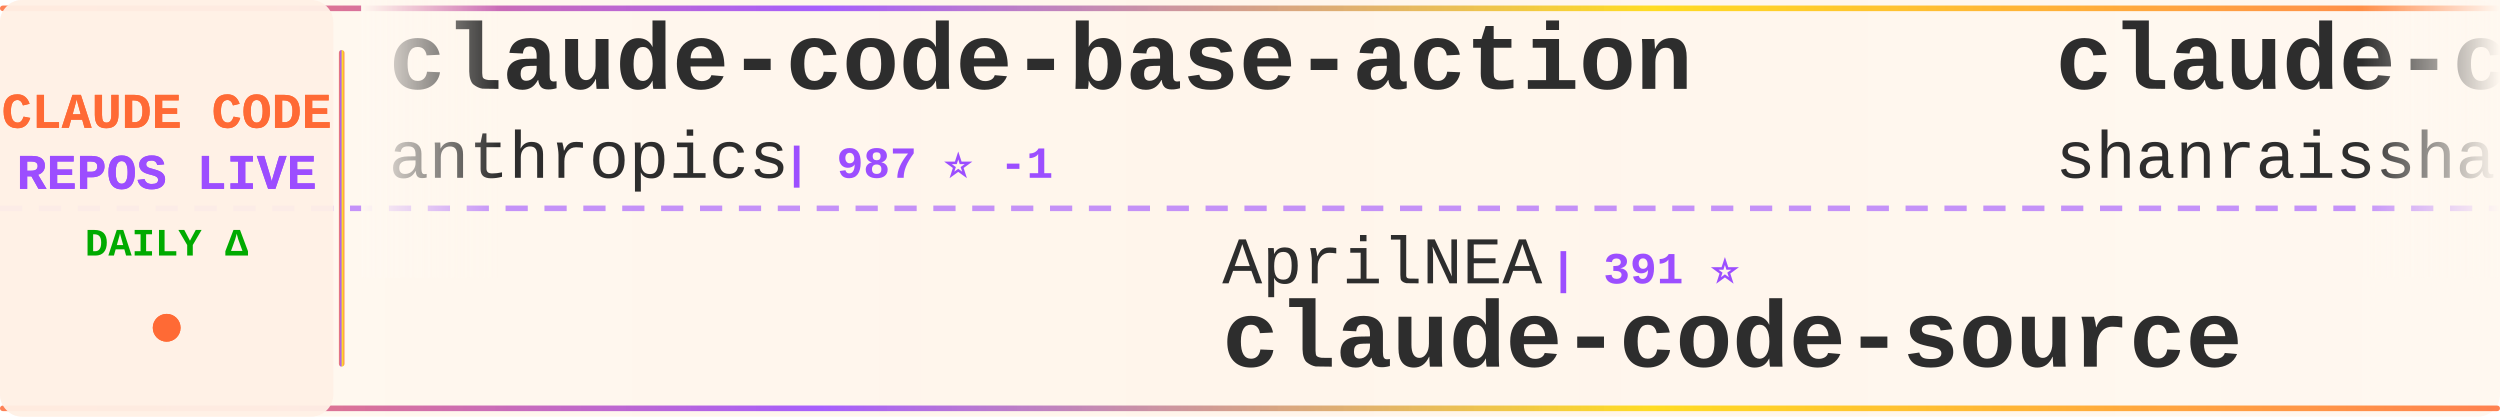
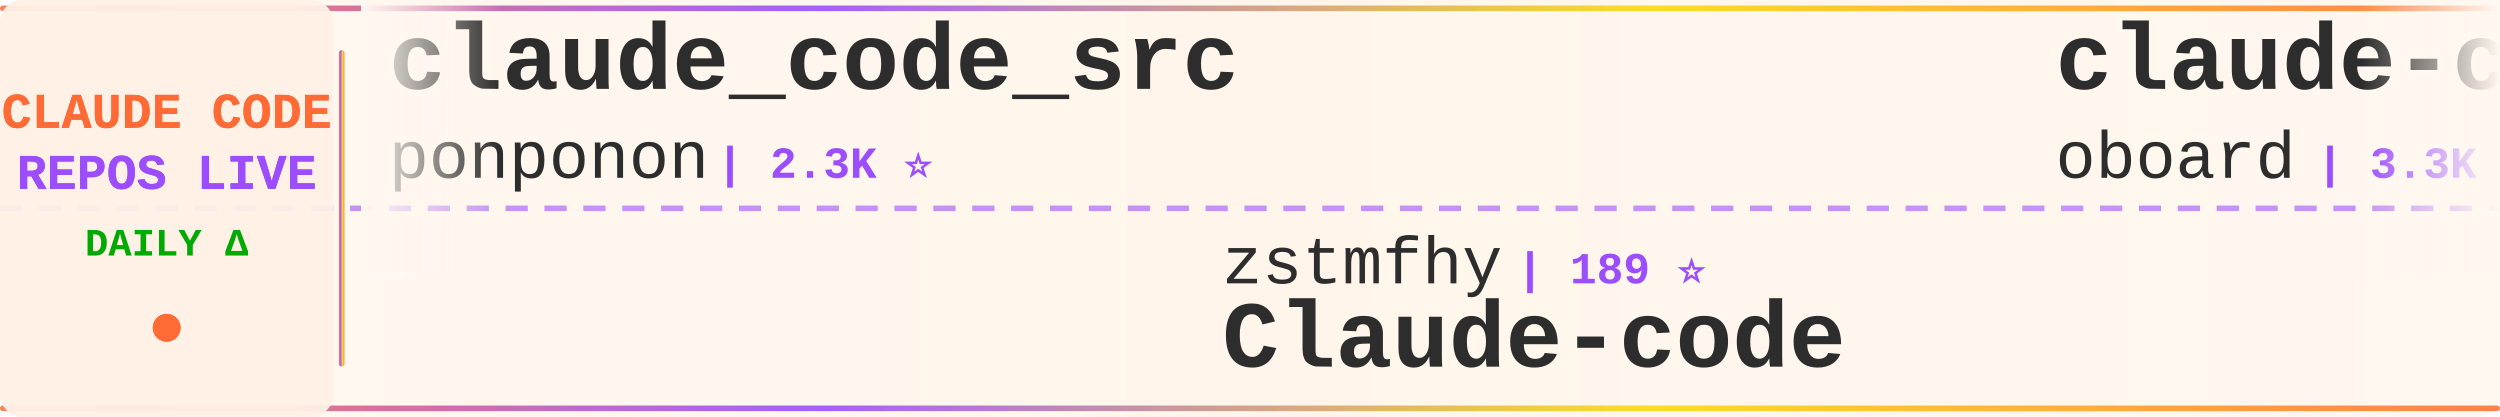
<svg xmlns="http://www.w3.org/2000/svg" width="900" height="150">
  <defs>
    <linearGradient id="tickerBg" x1="0%" y1="0%" x2="100%" y2="0%">
      <stop offset="0%" style="stop-color:#fff8f0;stop-opacity:0.98" />
      <stop offset="50%" style="stop-color:#fff5eb;stop-opacity:1" />
      <stop offset="100%" style="stop-color:#fff8f0;stop-opacity:0.98" />
    </linearGradient>
    <linearGradient id="borderGrad" x1="0%" y1="0%" x2="100%" y2="0%">
      <stop offset="0%" style="stop-color:#FF6B35;stop-opacity:0.85">
        <animate attributeName="stop-opacity" values="0.85;1;0.85" dur="2s" repeatCount="indefinite" />
      </stop>
      <stop offset="33%" style="stop-color:#9C4EFF;stop-opacity:0.9">
        <animate attributeName="stop-opacity" values="0.9;1;0.9" dur="2.2s" repeatCount="indefinite" />
      </stop>
      <stop offset="66%" style="stop-color:#FFD700;stop-opacity:0.85">
        <animate attributeName="stop-opacity" values="0.85;1;0.85" dur="1.8s" repeatCount="indefinite" />
      </stop>
      <stop offset="100%" style="stop-color:#FF6B35;stop-opacity:0.85">
        <animate attributeName="stop-opacity" values="0.85;1;0.85" dur="2s" repeatCount="indefinite" />
      </stop>
    </linearGradient>
    <filter id="textGlow">
      <feGaussianBlur stdDeviation="0.15" result="coloredBlur" />
      <feMerge>
        <feMergeNode in="coloredBlur" />
        <feMergeNode in="SourceGraphic" />
      </feMerge>
    </filter>
    <filter id="metricGlow">
      <feGaussianBlur stdDeviation="0.2" result="coloredBlur" />
      <feMerge>
        <feMergeNode in="coloredBlur" />
        <feMergeNode in="SourceGraphic" />
      </feMerge>
    </filter>
    <linearGradient id="leftFade" x1="0%" y1="0%" x2="100%" y2="0%">
      <stop offset="0%" style="stop-color:#fff8f0;stop-opacity:1" />
      <stop offset="100%" style="stop-color:#fff8f0;stop-opacity:0" />
    </linearGradient>
    <linearGradient id="rightFade" x1="0%" y1="0%" x2="100%" y2="0%">
      <stop offset="0%" style="stop-color:#fff8f0;stop-opacity:0" />
      <stop offset="100%" style="stop-color:#fff8f0;stop-opacity:1" />
    </linearGradient>
  </defs>
  <rect width="900" height="150" fill="url(#tickerBg)" rx="8" />
  <rect x="0" y="2" width="900" height="2" fill="url(#borderGrad)" rx="1" />
  <rect x="0" y="146" width="900" height="2" fill="url(#borderGrad)" rx="1" />
  <line x1="0" y1="75" x2="900" y2="75" stroke="#9C4EFF" stroke-width="2" stroke-dasharray="8 6" opacity="0.6" />
  <rect x="0" y="0" width="120" height="150" fill="#fff0e6" opacity="0.95" rx="8" />
  <text x="60" y="46" font-family="'Courier New', monospace" font-size="18" font-weight="bold" fill="#FF6B35" text-anchor="middle" filter="url(#textGlow)">
    CLAUDE CODE
  </text>
  <text x="60" y="68" font-family="'Courier New', monospace" font-size="18" font-weight="bold" fill="#9C4EFF" text-anchor="middle" filter="url(#textGlow)">
    REPOS LIVE
  </text>
  <text x="60" y="92" font-family="'Courier New', monospace" font-size="14" font-weight="bold" fill="#00aa00" text-anchor="middle">
    DAILY Δ
  </text>
  <circle cx="60" cy="118" r="5" fill="#FF6B35" filter="url(#metricGlow)">
    <animate attributeName="r" values="4;6;4" dur="1.5s" repeatCount="indefinite" />
    <animate attributeName="opacity" values="0.6;1;0.6" dur="1.5s" repeatCount="indefinite" />
  </circle>
  <rect x="122" y="18" width="2" height="114" fill="url(#borderGrad)" rx="1" />
  <clipPath id="tickerClip">
    <rect x="130" y="0" width="770" height="150" />
  </clipPath>
  <g clip-path="url(#tickerClip)">
    <g id="tickerItems">
      <animateTransform attributeName="transform" attributeType="XML" type="translate" from="0 0" to="-3000 0" dur="54s" repeatCount="indefinite" />
      <g transform="translate(0, 0)">
-         <text x="140" y="32" font-family="'Courier New', monospace" font-size="34" font-weight="bold" fill="#2d2d2d">claude-code-base-action</text>
-         <text x="140" y="64" font-family="'Courier New', monospace" font-size="24" font-weight="normal" fill="#2d2d2d" opacity="1.0">anthropics</text>
-         <text x="282" y="64" font-family="'Courier New', monospace" font-size="16" font-weight="bold" fill="#9C4EFF"> | 987 ⭐ -1</text>
+         <text x="140" y="32" font-family="'Courier New', monospace" font-size="34" font-weight="bold" fill="#2d2d2d">claude_code_src</text>
+         <text x="140" y="64" font-family="'Courier New', monospace" font-size="24" font-weight="normal" fill="#2d2d2d" opacity="1.0">ponponon</text>
+         <text x="258" y="64" font-family="'Courier New', monospace" font-size="16" font-weight="bold" fill="#9C4EFF"> | 2.3K ⭐</text>
      </g>
      <g transform="translate(300, 0)">
-         <text x="140" y="102" font-family="'Courier New', monospace" font-size="24" font-weight="normal" fill="#2d2d2d" opacity="1.0">AprilNEA</text>
-         <text x="258" y="102" font-family="'Courier New', monospace" font-size="16" font-weight="bold" fill="#9C4EFF"> | 391 ⭐</text>
-         <text x="140" y="132" font-family="'Courier New', monospace" font-size="34" font-weight="bold" fill="#2d2d2d">claude-code-source</text>
+         <text x="140" y="102" font-family="'Courier New', monospace" font-size="24" font-weight="normal" fill="#2d2d2d" opacity="1.0">zstmfhy</text>
+         <text x="246" y="102" font-family="'Courier New', monospace" font-size="16" font-weight="bold" fill="#9C4EFF"> | 189 ⭐</text>
+         <text x="140" y="132" font-family="'Courier New', monospace" font-size="34" font-weight="bold" fill="#2d2d2d">Claude-code</text>
      </g>
      <g transform="translate(600, 0)">
-         <text x="140" y="32" font-family="'Courier New', monospace" font-size="34" font-weight="bold" fill="#2d2d2d">claude-code-best-practic...</text>
-         <text x="140" y="64" font-family="'Courier New', monospace" font-size="24" font-weight="normal" fill="#2d2d2d" opacity="1.0">shanraisshan</text>
-         <text x="306" y="64" font-family="'Courier New', monospace" font-size="16" font-weight="bold" fill="#9C4EFF"> | 66.3K ⭐</text>
+         <text x="140" y="32" font-family="'Courier New', monospace" font-size="34" font-weight="bold" fill="#2d2d2d">claude-code-rev</text>
+         <text x="140" y="64" font-family="'Courier New', monospace" font-size="24" font-weight="normal" fill="#2d2d2d" opacity="1.0">oboard</text>
+         <text x="234" y="64" font-family="'Courier New', monospace" font-size="16" font-weight="bold" fill="#9C4EFF"> | 3.3K ⭐</text>
      </g>
      <g transform="translate(900, 0)">
-         <text x="140" y="102" font-family="'Courier New', monospace" font-size="24" font-weight="normal" fill="#2d2d2d" opacity="1.0">RishabhK103</text>
-         <text x="294" y="102" font-family="'Courier New', monospace" font-size="16" font-weight="bold" fill="#9C4EFF"> | 106 ⭐</text>
+         <text x="140" y="102" font-family="'Courier New', monospace" font-size="24" font-weight="normal" fill="#2d2d2d" opacity="1.0">tanbiralam</text>
+         <text x="282" y="102" font-family="'Courier New', monospace" font-size="16" font-weight="bold" fill="#9C4EFF"> | 2.3K ⭐ -1</text>
        <text x="140" y="132" font-family="'Courier New', monospace" font-size="34" font-weight="bold" fill="#2d2d2d">claude-code</text>
      </g>
      <g transform="translate(1200, 0)">
-         <text x="140" y="32" font-family="'Courier New', monospace" font-size="34" font-weight="bold" fill="#2d2d2d">ClaudeCode-Portable</text>
-         <text x="140" y="64" font-family="'Courier New', monospace" font-size="24" font-weight="normal" fill="#2d2d2d" opacity="1.0">techjarves</text>
-         <text x="282" y="64" font-family="'Courier New', monospace" font-size="16" font-weight="bold" fill="#9C4EFF"> | 1.5K ⭐ +2</text>
+         <text x="140" y="32" font-family="'Courier New', monospace" font-size="34" font-weight="bold" fill="#2d2d2d">free-claude-code</text>
+         <text x="140" y="64" font-family="'Courier New', monospace" font-size="24" font-weight="normal" fill="#2d2d2d" opacity="1.0">Alishahryar1</text>
+         <text x="306" y="64" font-family="'Courier New', monospace" font-size="16" font-weight="bold" fill="#9C4EFF"> | 55.8K ⭐ +23</text>
      </g>
      <g transform="translate(1500, 0)">
-         <text x="140" y="102" font-family="'Courier New', monospace" font-size="24" font-weight="normal" fill="#2d2d2d" opacity="1.0">https-deeplearning-ai</text>
-         <text x="414" y="102" font-family="'Courier New', monospace" font-size="16" font-weight="bold" fill="#9C4EFF"> | 554 ⭐</text>
-         <text x="140" y="132" font-family="'Courier New', monospace" font-size="34" font-weight="bold" fill="#2d2d2d">sc-claude-code-files</text>
+         <text x="140" y="102" font-family="'Courier New', monospace" font-size="24" font-weight="normal" fill="#2d2d2d" opacity="1.0">mehmoodosman</text>
+         <text x="306" y="102" font-family="'Courier New', monospace" font-size="16" font-weight="bold" fill="#9C4EFF"> | 173 ⭐</text>
+         <text x="140" y="132" font-family="'Courier New', monospace" font-size="34" font-weight="bold" fill="#2d2d2d">claude-code</text>
      </g>
      <g transform="translate(1800, 0)">
-         <text x="140" y="32" font-family="'Courier New', monospace" font-size="34" font-weight="bold" fill="#2d2d2d">claude-code</text>
-         <text x="140" y="64" font-family="'Courier New', monospace" font-size="24" font-weight="normal" fill="#2d2d2d" opacity="1.0">alex000kim</text>
-         <text x="282" y="64" font-family="'Courier New', monospace" font-size="16" font-weight="bold" fill="#9C4EFF"> | 235 ⭐</text>
+         <text x="140" y="32" font-family="'Courier New', monospace" font-size="34" font-weight="bold" fill="#2d2d2d">oh-my-claudecode</text>
+         <text x="140" y="64" font-family="'Courier New', monospace" font-size="24" font-weight="normal" fill="#2d2d2d" opacity="1.0">Yeachan-Heo</text>
+         <text x="294" y="64" font-family="'Courier New', monospace" font-size="16" font-weight="bold" fill="#9C4EFF"> | 39.3K ⭐ +7</text>
      </g>
      <g transform="translate(2100, 0)">
-         <text x="140" y="102" font-family="'Courier New', monospace" font-size="24" font-weight="normal" fill="#2d2d2d" opacity="1.0">wanshuiyin</text>
-         <text x="282" y="102" font-family="'Courier New', monospace" font-size="16" font-weight="bold" fill="#9C4EFF"> | 16.6K ⭐ +17</text>
-         <text x="140" y="132" font-family="'Courier New', monospace" font-size="34" font-weight="bold" fill="#2d2d2d">Auto-claude-code-researc...</text>
+         <text x="140" y="102" font-family="'Courier New', monospace" font-size="24" font-weight="normal" fill="#2d2d2d" opacity="1.0">techjarves</text>
+         <text x="282" y="102" font-family="'Courier New', monospace" font-size="16" font-weight="bold" fill="#9C4EFF"> | 1.5K ⭐ +1</text>
+         <text x="140" y="132" font-family="'Courier New', monospace" font-size="34" font-weight="bold" fill="#2d2d2d">ClaudeCode-Portable</text>
      </g>
      <g transform="translate(2400, 0)">
-         <text x="140" y="32" font-family="'Courier New', monospace" font-size="34" font-weight="bold" fill="#2d2d2d">awesome-claude-code</text>
-         <text x="140" y="64" font-family="'Courier New', monospace" font-size="24" font-weight="normal" fill="#2d2d2d" opacity="1.0">jqueryscript</text>
-         <text x="306" y="64" font-family="'Courier New', monospace" font-size="16" font-weight="bold" fill="#9C4EFF"> | 518 ⭐</text>
+         <text x="140" y="32" font-family="'Courier New', monospace" font-size="34" font-weight="bold" fill="#2d2d2d">my-claude-code-setup</text>
+         <text x="140" y="64" font-family="'Courier New', monospace" font-size="24" font-weight="normal" fill="#2d2d2d" opacity="1.0">centminmod</text>
+         <text x="282" y="64" font-family="'Courier New', monospace" font-size="16" font-weight="bold" fill="#9C4EFF"> | 2.6K ⭐ -1</text>
      </g>
      <g transform="translate(2700, 0)">
-         <text x="140" y="102" font-family="'Courier New', monospace" font-size="24" font-weight="normal" fill="#2d2d2d" opacity="1.0">Pimzino</text>
-         <text x="246" y="102" font-family="'Courier New', monospace" font-size="16" font-weight="bold" fill="#9C4EFF"> | 3.9K ⭐</text>
-         <text x="140" y="132" font-family="'Courier New', monospace" font-size="34" font-weight="bold" fill="#2d2d2d">claude-code-spec-workflo...</text>
+         <text x="140" y="102" font-family="'Courier New', monospace" font-size="24" font-weight="normal" fill="#2d2d2d" opacity="1.0">Chachamaru127</text>
+         <text x="318" y="102" font-family="'Courier New', monospace" font-size="16" font-weight="bold" fill="#9C4EFF"> | 3.1K ⭐</text>
+         <text x="140" y="132" font-family="'Courier New', monospace" font-size="34" font-weight="bold" fill="#2d2d2d">claude-code-harness</text>
      </g>
      <g transform="translate(3000, 0)">
-         <text x="140" y="32" font-family="'Courier New', monospace" font-size="34" font-weight="bold" fill="#2d2d2d">claude-code-base-action</text>
-         <text x="140" y="64" font-family="'Courier New', monospace" font-size="24" font-weight="normal" fill="#2d2d2d" opacity="1.0">anthropics</text>
-         <text x="282" y="64" font-family="'Courier New', monospace" font-size="16" font-weight="bold" fill="#9C4EFF"> | 987 ⭐ -1</text>
+         <text x="140" y="32" font-family="'Courier New', monospace" font-size="34" font-weight="bold" fill="#2d2d2d">claude_code_src</text>
+         <text x="140" y="64" font-family="'Courier New', monospace" font-size="24" font-weight="normal" fill="#2d2d2d" opacity="1.0">ponponon</text>
+         <text x="258" y="64" font-family="'Courier New', monospace" font-size="16" font-weight="bold" fill="#9C4EFF"> | 2.3K ⭐</text>
      </g>
      <g transform="translate(3300, 0)">
-         <text x="140" y="102" font-family="'Courier New', monospace" font-size="24" font-weight="normal" fill="#2d2d2d" opacity="1.0">AprilNEA</text>
-         <text x="258" y="102" font-family="'Courier New', monospace" font-size="16" font-weight="bold" fill="#9C4EFF"> | 391 ⭐</text>
-         <text x="140" y="132" font-family="'Courier New', monospace" font-size="34" font-weight="bold" fill="#2d2d2d">claude-code-source</text>
+         <text x="140" y="102" font-family="'Courier New', monospace" font-size="24" font-weight="normal" fill="#2d2d2d" opacity="1.0">zstmfhy</text>
+         <text x="246" y="102" font-family="'Courier New', monospace" font-size="16" font-weight="bold" fill="#9C4EFF"> | 189 ⭐</text>
+         <text x="140" y="132" font-family="'Courier New', monospace" font-size="34" font-weight="bold" fill="#2d2d2d">Claude-code</text>
      </g>
      <g transform="translate(3600, 0)">
-         <text x="140" y="32" font-family="'Courier New', monospace" font-size="34" font-weight="bold" fill="#2d2d2d">claude-code-best-practic...</text>
-         <text x="140" y="64" font-family="'Courier New', monospace" font-size="24" font-weight="normal" fill="#2d2d2d" opacity="1.0">shanraisshan</text>
-         <text x="306" y="64" font-family="'Courier New', monospace" font-size="16" font-weight="bold" fill="#9C4EFF"> | 66.3K ⭐</text>
+         <text x="140" y="32" font-family="'Courier New', monospace" font-size="34" font-weight="bold" fill="#2d2d2d">claude-code-rev</text>
+         <text x="140" y="64" font-family="'Courier New', monospace" font-size="24" font-weight="normal" fill="#2d2d2d" opacity="1.0">oboard</text>
+         <text x="234" y="64" font-family="'Courier New', monospace" font-size="16" font-weight="bold" fill="#9C4EFF"> | 3.3K ⭐</text>
      </g>
      <g transform="translate(3900, 0)">
-         <text x="140" y="102" font-family="'Courier New', monospace" font-size="24" font-weight="normal" fill="#2d2d2d" opacity="1.0">RishabhK103</text>
-         <text x="294" y="102" font-family="'Courier New', monospace" font-size="16" font-weight="bold" fill="#9C4EFF"> | 106 ⭐</text>
+         <text x="140" y="102" font-family="'Courier New', monospace" font-size="24" font-weight="normal" fill="#2d2d2d" opacity="1.0">tanbiralam</text>
+         <text x="282" y="102" font-family="'Courier New', monospace" font-size="16" font-weight="bold" fill="#9C4EFF"> | 2.3K ⭐ -1</text>
        <text x="140" y="132" font-family="'Courier New', monospace" font-size="34" font-weight="bold" fill="#2d2d2d">claude-code</text>
      </g>
    </g>
  </g>
  <rect x="130" y="0" width="50" height="100" fill="url(#leftFade)" />
  <rect x="850" y="0" width="50" height="100" fill="url(#rightFade)" />
</svg>
